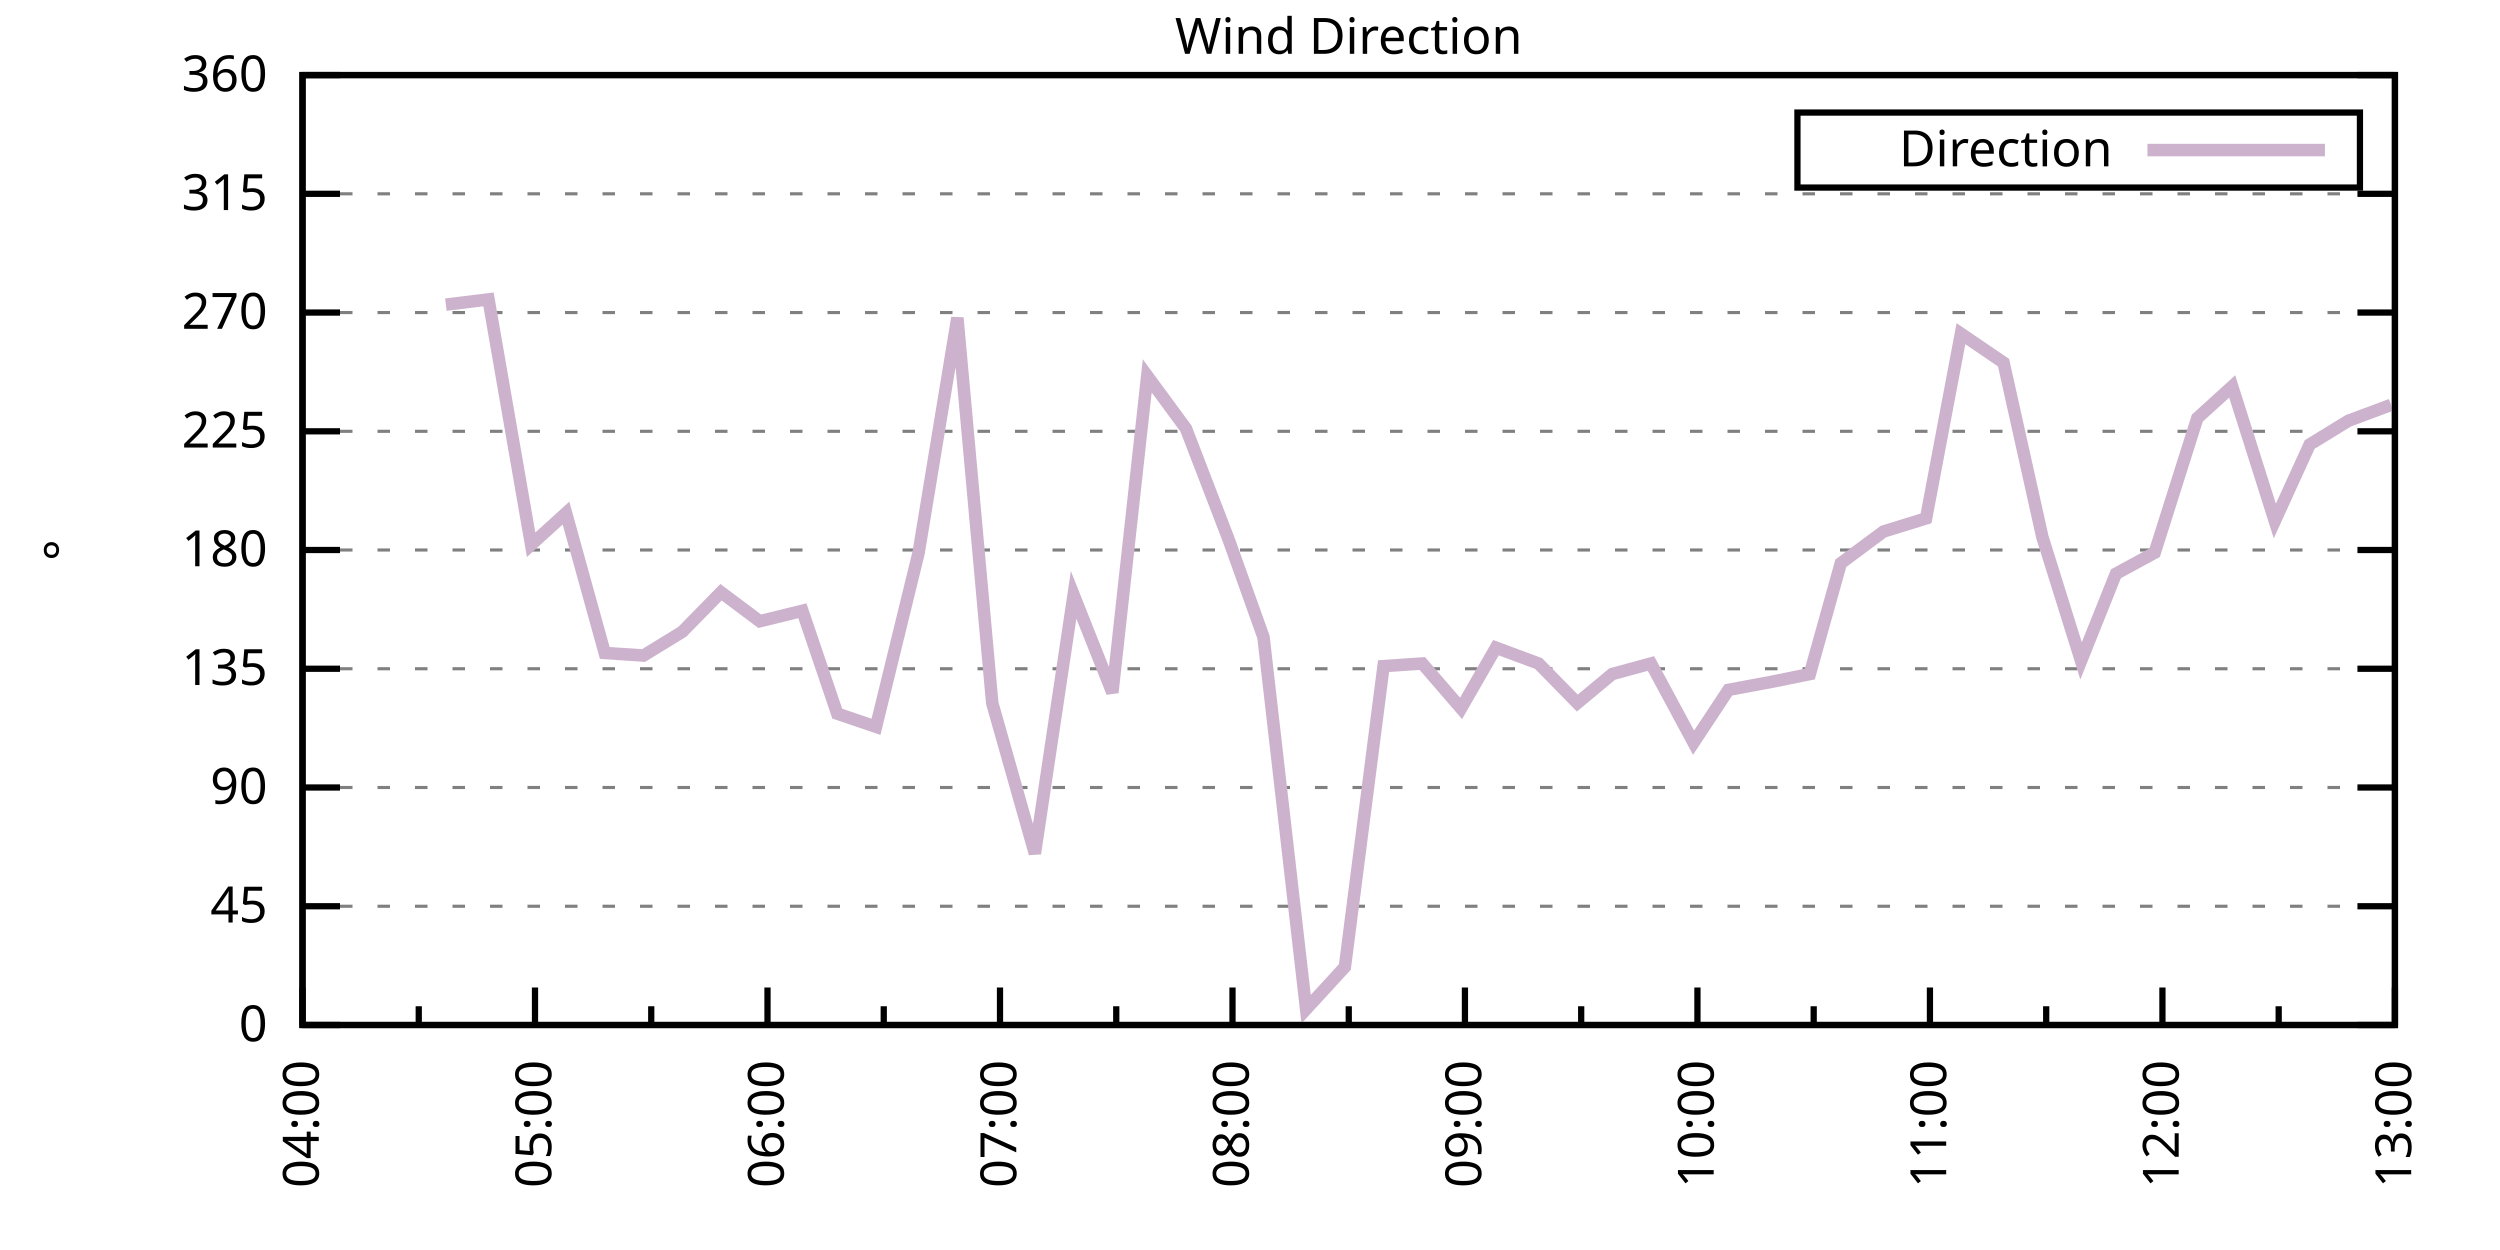
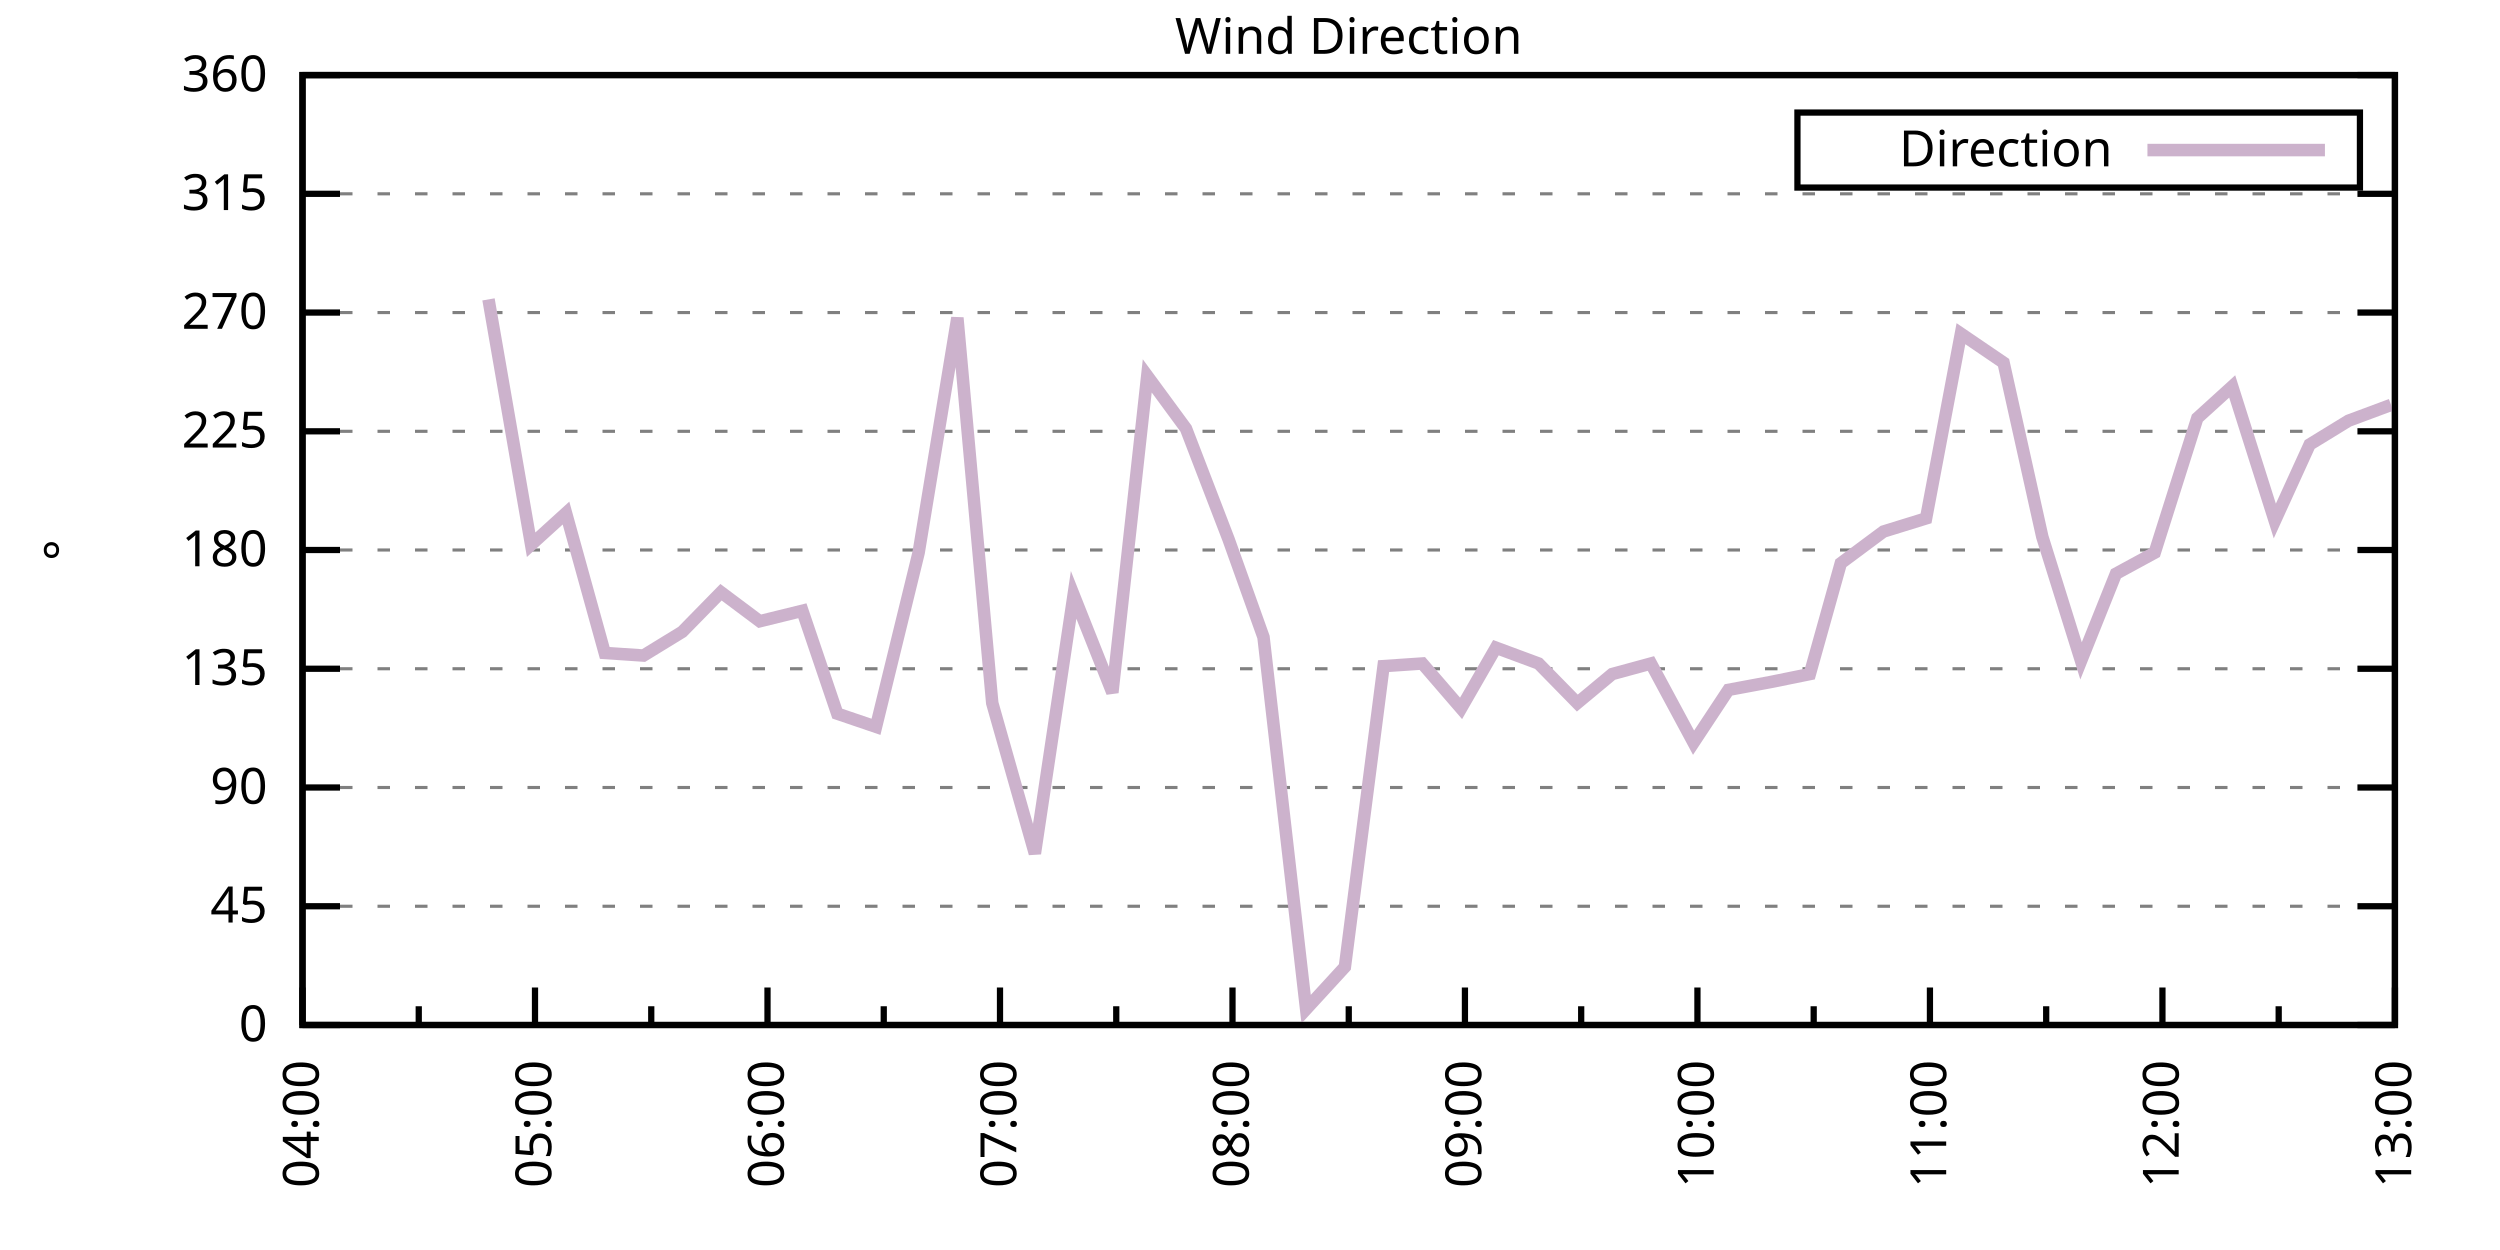
<svg xmlns="http://www.w3.org/2000/svg" xmlns:xlink="http://www.w3.org/1999/xlink" width="400" height="200" viewBox="0 0 400 200">
  <g id="gnuplot_canvas">
    <rect x="0" y="0" width="400" height="200" fill="none" />
    <defs>
      <circle id="gpDot" r="0.5" stroke-width="0.5" stroke="currentColor" />
      <path id="gpPt0" stroke-width="0.333" stroke="currentColor" d="M-1,0 h2 M0,-1 v2" />
      <path id="gpPt1" stroke-width="0.333" stroke="currentColor" d="M-1,-1 L1,1 M1,-1 L-1,1" />
      <path id="gpPt2" stroke-width="0.333" stroke="currentColor" d="M-1,0 L1,0 M0,-1 L0,1 M-1,-1 L1,1 M-1,1 L1,-1" />
      <rect id="gpPt3" stroke-width="0.333" stroke="currentColor" x="-1" y="-1" width="2" height="2" />
      <rect id="gpPt4" stroke-width="0.333" stroke="currentColor" fill="currentColor" x="-1" y="-1" width="2" height="2" />
      <circle id="gpPt5" stroke-width="0.333" stroke="currentColor" cx="0" cy="0" r="1" />
      <use xlink:href="#gpPt5" id="gpPt6" fill="currentColor" stroke="none" />
      <path id="gpPt7" stroke-width="0.333" stroke="currentColor" d="M0,-1.33 L-1.33,0.67 L1.33,0.67 z" />
      <use xlink:href="#gpPt7" id="gpPt8" fill="currentColor" stroke="none" />
      <use xlink:href="#gpPt7" id="gpPt9" stroke="currentColor" transform="rotate(180)" />
      <use xlink:href="#gpPt9" id="gpPt10" fill="currentColor" stroke="none" />
      <use xlink:href="#gpPt3" id="gpPt11" stroke="currentColor" transform="rotate(45)" />
      <use xlink:href="#gpPt11" id="gpPt12" fill="currentColor" stroke="none" />
      <path id="gpPt13" stroke-width="0.333" stroke="currentColor" d="M0,1.330 L1.265,0.411 L0.782,-1.067 L-0.782,-1.076 L-1.265,0.411 z" />
      <use xlink:href="#gpPt13" id="gpPt14" fill="currentColor" stroke="none" />
      <filter id="textbox" filterUnits="objectBoundingBox" x="0" y="0" height="1" width="1">
        <feFlood flood-color="white" flood-opacity="1" result="bgnd" />
        <feComposite in="SourceGraphic" in2="bgnd" operator="atop" />
      </filter>
      <filter id="greybox" filterUnits="objectBoundingBox" x="0" y="0" height="1" width="1">
        <feFlood flood-color="lightgrey" flood-opacity="1" result="grey" />
        <feComposite in="SourceGraphic" in2="grey" operator="atop" />
      </filter>
    </defs>
    <g fill="none" color="white" stroke="currentColor" stroke-width="1.00" stroke-linecap="butt" stroke-linejoin="miter">
</g>
    <g fill="none" color="black" stroke="currentColor" stroke-width="1.00" stroke-linecap="butt" stroke-linejoin="miter">
      <g stroke="none" shape-rendering="crispEdges">
        <polygon fill="rgb(255, 255, 255)" points="48.40,164.00 383.18,164.00 383.18,12.02 48.40,12.02 " />
      </g>
    </g>
    <g fill="none" color="black" stroke="currentColor" stroke-width="1.00" stroke-linecap="butt" stroke-linejoin="miter">
</g>
    <g fill="none" color="black" stroke="black" stroke-width="0.50" stroke-linecap="butt" stroke-linejoin="miter">
</g>
    <g fill="none" color="gray" stroke="currentColor" stroke-width="0.50" stroke-linecap="butt" stroke-linejoin="miter">
      <path stroke="gray" stroke-dasharray="2,4" class="gridline" d="M48.40,164.00 L383.19,164.00  " />
    </g>
    <g fill="none" color="gray" stroke="gray" stroke-width="1.00" stroke-linecap="butt" stroke-linejoin="miter">
</g>
    <g fill="none" color="black" stroke="currentColor" stroke-width="1.00" stroke-linecap="butt" stroke-linejoin="miter">
      <path stroke="black" d="M48.40,164.00 L54.40,164.00 M383.19,164.00 L377.19,164.00  " />
      <g transform="translate(42.80,166.60)" stroke="none" fill="black" font-family="Sans" font-size="8.00" text-anchor="end">
        <text>
          <tspan font-family="Sans"> 0</tspan>
        </text>
      </g>
    </g>
    <g fill="none" color="black" stroke="currentColor" stroke-width="1.00" stroke-linecap="butt" stroke-linejoin="miter">
</g>
    <g fill="none" color="black" stroke="black" stroke-width="0.50" stroke-linecap="butt" stroke-linejoin="miter">
</g>
    <g fill="none" color="gray" stroke="currentColor" stroke-width="0.50" stroke-linecap="butt" stroke-linejoin="miter">
      <path stroke="gray" stroke-dasharray="2,4" class="gridline" d="M48.40,145.00 L383.19,145.00  " />
    </g>
    <g fill="none" color="gray" stroke="gray" stroke-width="1.00" stroke-linecap="butt" stroke-linejoin="miter">
</g>
    <g fill="none" color="black" stroke="currentColor" stroke-width="1.00" stroke-linecap="butt" stroke-linejoin="miter">
      <path stroke="black" d="M48.40,145.00 L54.40,145.00 M383.19,145.00 L377.19,145.00  " />
      <g transform="translate(42.80,147.60)" stroke="none" fill="black" font-family="Sans" font-size="8.00" text-anchor="end">
        <text>
          <tspan font-family="Sans"> 45</tspan>
        </text>
      </g>
    </g>
    <g fill="none" color="black" stroke="currentColor" stroke-width="1.00" stroke-linecap="butt" stroke-linejoin="miter">
</g>
    <g fill="none" color="black" stroke="black" stroke-width="0.50" stroke-linecap="butt" stroke-linejoin="miter">
</g>
    <g fill="none" color="gray" stroke="currentColor" stroke-width="0.50" stroke-linecap="butt" stroke-linejoin="miter">
      <path stroke="gray" stroke-dasharray="2,4" class="gridline" d="M48.40,126.00 L383.19,126.00  " />
    </g>
    <g fill="none" color="gray" stroke="gray" stroke-width="1.00" stroke-linecap="butt" stroke-linejoin="miter">
</g>
    <g fill="none" color="black" stroke="currentColor" stroke-width="1.00" stroke-linecap="butt" stroke-linejoin="miter">
      <path stroke="black" d="M48.40,126.00 L54.40,126.00 M383.19,126.00 L377.19,126.00  " />
      <g transform="translate(42.80,128.60)" stroke="none" fill="black" font-family="Sans" font-size="8.00" text-anchor="end">
        <text>
          <tspan font-family="Sans"> 90</tspan>
        </text>
      </g>
    </g>
    <g fill="none" color="black" stroke="currentColor" stroke-width="1.00" stroke-linecap="butt" stroke-linejoin="miter">
</g>
    <g fill="none" color="black" stroke="black" stroke-width="0.50" stroke-linecap="butt" stroke-linejoin="miter">
</g>
    <g fill="none" color="gray" stroke="currentColor" stroke-width="0.50" stroke-linecap="butt" stroke-linejoin="miter">
      <path stroke="gray" stroke-dasharray="2,4" class="gridline" d="M48.40,107.00 L383.19,107.00  " />
    </g>
    <g fill="none" color="gray" stroke="gray" stroke-width="1.00" stroke-linecap="butt" stroke-linejoin="miter">
</g>
    <g fill="none" color="black" stroke="currentColor" stroke-width="1.00" stroke-linecap="butt" stroke-linejoin="miter">
      <path stroke="black" d="M48.40,107.00 L54.40,107.00 M383.19,107.00 L377.19,107.00  " />
      <g transform="translate(42.80,109.60)" stroke="none" fill="black" font-family="Sans" font-size="8.00" text-anchor="end">
        <text>
          <tspan font-family="Sans"> 135</tspan>
        </text>
      </g>
    </g>
    <g fill="none" color="black" stroke="currentColor" stroke-width="1.00" stroke-linecap="butt" stroke-linejoin="miter">
</g>
    <g fill="none" color="black" stroke="black" stroke-width="0.50" stroke-linecap="butt" stroke-linejoin="miter">
</g>
    <g fill="none" color="gray" stroke="currentColor" stroke-width="0.50" stroke-linecap="butt" stroke-linejoin="miter">
      <path stroke="gray" stroke-dasharray="2,4" class="gridline" d="M48.40,88.00 L383.19,88.00  " />
    </g>
    <g fill="none" color="gray" stroke="gray" stroke-width="1.00" stroke-linecap="butt" stroke-linejoin="miter">
</g>
    <g fill="none" color="black" stroke="currentColor" stroke-width="1.00" stroke-linecap="butt" stroke-linejoin="miter">
      <path stroke="black" d="M48.40,88.00 L54.40,88.00 M383.19,88.00 L377.19,88.00  " />
      <g transform="translate(42.80,90.60)" stroke="none" fill="black" font-family="Sans" font-size="8.00" text-anchor="end">
        <text>
          <tspan font-family="Sans"> 180</tspan>
        </text>
      </g>
    </g>
    <g fill="none" color="black" stroke="currentColor" stroke-width="1.00" stroke-linecap="butt" stroke-linejoin="miter">
</g>
    <g fill="none" color="black" stroke="black" stroke-width="0.50" stroke-linecap="butt" stroke-linejoin="miter">
</g>
    <g fill="none" color="gray" stroke="currentColor" stroke-width="0.50" stroke-linecap="butt" stroke-linejoin="miter">
      <path stroke="gray" stroke-dasharray="2,4" class="gridline" d="M48.40,69.01 L383.19,69.01  " />
    </g>
    <g fill="none" color="gray" stroke="gray" stroke-width="1.00" stroke-linecap="butt" stroke-linejoin="miter">
</g>
    <g fill="none" color="black" stroke="currentColor" stroke-width="1.00" stroke-linecap="butt" stroke-linejoin="miter">
      <path stroke="black" d="M48.40,69.01 L54.40,69.01 M383.19,69.01 L377.19,69.01  " />
      <g transform="translate(42.80,71.61)" stroke="none" fill="black" font-family="Sans" font-size="8.00" text-anchor="end">
        <text>
          <tspan font-family="Sans"> 225</tspan>
        </text>
      </g>
    </g>
    <g fill="none" color="black" stroke="currentColor" stroke-width="1.00" stroke-linecap="butt" stroke-linejoin="miter">
</g>
    <g fill="none" color="black" stroke="black" stroke-width="0.50" stroke-linecap="butt" stroke-linejoin="miter">
</g>
    <g fill="none" color="gray" stroke="currentColor" stroke-width="0.50" stroke-linecap="butt" stroke-linejoin="miter">
      <path stroke="gray" stroke-dasharray="2,4" class="gridline" d="M48.40,50.01 L383.19,50.01  " />
    </g>
    <g fill="none" color="gray" stroke="gray" stroke-width="1.00" stroke-linecap="butt" stroke-linejoin="miter">
</g>
    <g fill="none" color="black" stroke="currentColor" stroke-width="1.00" stroke-linecap="butt" stroke-linejoin="miter">
      <path stroke="black" d="M48.40,50.01 L54.40,50.01 M383.19,50.01 L377.19,50.01  " />
      <g transform="translate(42.80,52.61)" stroke="none" fill="black" font-family="Sans" font-size="8.00" text-anchor="end">
        <text>
          <tspan font-family="Sans"> 270</tspan>
        </text>
      </g>
    </g>
    <g fill="none" color="black" stroke="currentColor" stroke-width="1.00" stroke-linecap="butt" stroke-linejoin="miter">
</g>
    <g fill="none" color="black" stroke="black" stroke-width="0.50" stroke-linecap="butt" stroke-linejoin="miter">
</g>
    <g fill="none" color="gray" stroke="currentColor" stroke-width="0.50" stroke-linecap="butt" stroke-linejoin="miter">
      <path stroke="gray" stroke-dasharray="2,4" class="gridline" d="M48.40,31.01 L383.19,31.01  " />
    </g>
    <g fill="none" color="gray" stroke="gray" stroke-width="1.00" stroke-linecap="butt" stroke-linejoin="miter">
</g>
    <g fill="none" color="black" stroke="currentColor" stroke-width="1.00" stroke-linecap="butt" stroke-linejoin="miter">
      <path stroke="black" d="M48.40,31.01 L54.40,31.01 M383.19,31.01 L377.19,31.01  " />
      <g transform="translate(42.80,33.61)" stroke="none" fill="black" font-family="Sans" font-size="8.00" text-anchor="end">
        <text>
          <tspan font-family="Sans"> 315</tspan>
        </text>
      </g>
    </g>
    <g fill="none" color="black" stroke="currentColor" stroke-width="1.00" stroke-linecap="butt" stroke-linejoin="miter">
</g>
    <g fill="none" color="black" stroke="black" stroke-width="0.50" stroke-linecap="butt" stroke-linejoin="miter">
</g>
    <g fill="none" color="gray" stroke="currentColor" stroke-width="0.50" stroke-linecap="butt" stroke-linejoin="miter">
      <path stroke="gray" stroke-dasharray="2,4" class="gridline" d="M48.40,12.01 L383.19,12.01  " />
    </g>
    <g fill="none" color="gray" stroke="gray" stroke-width="1.00" stroke-linecap="butt" stroke-linejoin="miter">
</g>
    <g fill="none" color="black" stroke="currentColor" stroke-width="1.00" stroke-linecap="butt" stroke-linejoin="miter">
      <path stroke="black" d="M48.40,12.01 L54.40,12.01 M383.19,12.01 L377.19,12.01  " />
      <g transform="translate(42.80,14.61)" stroke="none" fill="black" font-family="Sans" font-size="8.00" text-anchor="end">
        <text>
          <tspan font-family="Sans"> 360</tspan>
        </text>
      </g>
    </g>
    <g fill="none" color="black" stroke="currentColor" stroke-width="1.00" stroke-linecap="butt" stroke-linejoin="miter">
      <path stroke="black" d="M48.40,164.00 L48.40,158.00  " />
      <g transform="translate(51.00,169.60) rotate(270)" stroke="none" fill="black" font-family="Sans" font-size="8.00" text-anchor="end">
        <text>
          <tspan font-family="Sans">04:00</tspan>
        </text>
      </g>
    </g>
    <g fill="none" color="black" stroke="currentColor" stroke-width="1.00" stroke-linecap="butt" stroke-linejoin="miter">
      <path stroke="black" d="M67.00,164.00 L67.00,161.00 M85.60,164.00 L85.60,158.00  " />
      <g transform="translate(88.20,169.60) rotate(270)" stroke="none" fill="black" font-family="Sans" font-size="8.00" text-anchor="end">
        <text>
          <tspan font-family="Sans">05:00</tspan>
        </text>
      </g>
    </g>
    <g fill="none" color="black" stroke="currentColor" stroke-width="1.00" stroke-linecap="butt" stroke-linejoin="miter">
      <path stroke="black" d="M104.20,164.00 L104.20,161.00 M122.80,164.00 L122.80,158.00  " />
      <g transform="translate(125.40,169.60) rotate(270)" stroke="none" fill="black" font-family="Sans" font-size="8.00" text-anchor="end">
        <text>
          <tspan font-family="Sans">06:00</tspan>
        </text>
      </g>
    </g>
    <g fill="none" color="black" stroke="currentColor" stroke-width="1.00" stroke-linecap="butt" stroke-linejoin="miter">
      <path stroke="black" d="M141.40,164.00 L141.40,161.00 M160.00,164.00 L160.00,158.00  " />
      <g transform="translate(162.60,169.60) rotate(270)" stroke="none" fill="black" font-family="Sans" font-size="8.00" text-anchor="end">
        <text>
          <tspan font-family="Sans">07:00</tspan>
        </text>
      </g>
    </g>
    <g fill="none" color="black" stroke="currentColor" stroke-width="1.00" stroke-linecap="butt" stroke-linejoin="miter">
      <path stroke="black" d="M178.60,164.00 L178.60,161.00 M197.20,164.00 L197.20,158.00  " />
      <g transform="translate(199.80,169.60) rotate(270)" stroke="none" fill="black" font-family="Sans" font-size="8.00" text-anchor="end">
        <text>
          <tspan font-family="Sans">08:00</tspan>
        </text>
      </g>
    </g>
    <g fill="none" color="black" stroke="currentColor" stroke-width="1.00" stroke-linecap="butt" stroke-linejoin="miter">
      <path stroke="black" d="M215.80,164.00 L215.80,161.00 M234.39,164.00 L234.39,158.00  " />
      <g transform="translate(236.99,169.60) rotate(270)" stroke="none" fill="black" font-family="Sans" font-size="8.00" text-anchor="end">
        <text>
          <tspan font-family="Sans">09:00</tspan>
        </text>
      </g>
    </g>
    <g fill="none" color="black" stroke="currentColor" stroke-width="1.00" stroke-linecap="butt" stroke-linejoin="miter">
      <path stroke="black" d="M252.99,164.00 L252.99,161.00 M271.59,164.00 L271.59,158.00  " />
      <g transform="translate(274.19,169.60) rotate(270)" stroke="none" fill="black" font-family="Sans" font-size="8.00" text-anchor="end">
        <text>
          <tspan font-family="Sans">10:00</tspan>
        </text>
      </g>
    </g>
    <g fill="none" color="black" stroke="currentColor" stroke-width="1.00" stroke-linecap="butt" stroke-linejoin="miter">
      <path stroke="black" d="M290.19,164.00 L290.19,161.00 M308.79,164.00 L308.79,158.00  " />
      <g transform="translate(311.39,169.60) rotate(270)" stroke="none" fill="black" font-family="Sans" font-size="8.00" text-anchor="end">
        <text>
          <tspan font-family="Sans">11:00</tspan>
        </text>
      </g>
    </g>
    <g fill="none" color="black" stroke="currentColor" stroke-width="1.00" stroke-linecap="butt" stroke-linejoin="miter">
      <path stroke="black" d="M327.39,164.00 L327.39,161.00 M345.99,164.00 L345.99,158.00  " />
      <g transform="translate(348.59,169.60) rotate(270)" stroke="none" fill="black" font-family="Sans" font-size="8.00" text-anchor="end">
        <text>
          <tspan font-family="Sans">12:00</tspan>
        </text>
      </g>
    </g>
    <g fill="none" color="black" stroke="currentColor" stroke-width="1.00" stroke-linecap="butt" stroke-linejoin="miter">
      <path stroke="black" d="M364.59,164.00 L364.59,161.00 M383.19,164.00 L383.19,158.00  " />
      <g transform="translate(385.79,169.60) rotate(270)" stroke="none" fill="black" font-family="Sans" font-size="8.00" text-anchor="end">
        <text>
          <tspan font-family="Sans">13:00</tspan>
        </text>
      </g>
    </g>
    <g fill="none" color="black" stroke="currentColor" stroke-width="1.00" stroke-linecap="butt" stroke-linejoin="miter">
</g>
    <g fill="none" color="black" stroke="currentColor" stroke-width="1.00" stroke-linecap="butt" stroke-linejoin="miter">
      <path stroke="black" d="M48.40,12.01 L48.40,164.00 L383.19,164.00 L383.19,12.01 L48.40,12.01 Z  " />
    </g>
    <g fill="none" color="black" stroke="currentColor" stroke-width="1.00" stroke-linecap="butt" stroke-linejoin="miter">
      <g transform="translate(12.80,88.01) rotate(270)" stroke="none" fill="black" font-family="Sans" font-size="8.00" text-anchor="middle">
        <text>
          <tspan font-family="Sans">°</tspan>
        </text>
      </g>
    </g>
    <g fill="none" color="black" stroke="currentColor" stroke-width="1.00" stroke-linecap="butt" stroke-linejoin="miter">
</g>
    <g fill="none" color="black" stroke="currentColor" stroke-width="1.00" stroke-linecap="butt" stroke-linejoin="miter">
      <path stroke="black" d="M287.59,30.01 L287.59,18.01 L377.59,18.01 L377.59,30.01 L287.59,30.01 Z  " />
    </g>
    <g id="Wind_direction_plot_1">
      <g fill="none" color="white" stroke="black" stroke-width="2.00" stroke-linecap="butt" stroke-linejoin="miter">
</g>
      <g fill="none" color="black" stroke="currentColor" stroke-width="2.00" stroke-linecap="butt" stroke-linejoin="miter">
        <g transform="translate(337.99,26.61)" stroke="none" fill="black" font-family="Sans" font-size="8.00" text-anchor="end">
          <text>
            <tspan font-family="Sans">Direction</tspan>
          </text>
        </g>
      </g>
      <g fill="none" color="black" stroke="currentColor" stroke-width="2.00" stroke-linecap="butt" stroke-linejoin="miter">
-         <path stroke="rgb(204, 178, 204)" d="M343.59,24.01 L371.99,24.01 M71.34,48.74 L78.16,47.90 L84.98,87.16 L90.56,82.09 L96.76,104.47 L102.96,104.89   L109.16,101.09 L115.36,94.76 L121.56,99.40 L128.38,97.72 L133.96,114.18 L140.16,116.29 L146.98,88.43 L153.18,50.85   L158.76,112.49 L165.58,136.56 L171.78,95.18 L177.98,110.80 L183.56,60.14 L189.76,68.58 L196.58,86.32 L202.16,101.94   L208.98,161.47 L215.18,154.71 L221.37,106.58 L227.57,106.16 L233.77,113.34 L239.35,103.63 L246.17,106.16 L252.37,112.49   L257.95,107.85 L264.15,106.16 L270.97,118.83 L276.55,110.38 L283.37,109.11 L289.57,107.85 L294.53,90.12 L301.35,85.05   L308.17,82.94 L313.75,53.39 L320.57,58.03 L326.77,85.89 L332.97,105.74 L338.55,91.80 L344.75,88.43 L351.57,66.90   L357.15,61.83 L363.97,83.36 L369.55,71.12 L375.75,67.32 L382.57,64.78  " />
+         <path stroke="rgb(204, 178, 204)" d="M343.59,24.01 L371.99,24.01 M78.16,47.90 L84.98,87.16 L90.56,82.09 L96.76,104.47 L102.96,104.89 L109.16,101.09   L115.36,94.76 L121.56,99.40 L128.38,97.72 L133.96,114.18 L140.16,116.29 L146.98,88.43 L153.18,50.85 L158.76,112.49   L165.58,136.56 L171.78,95.18 L177.98,110.80 L183.56,60.14 L189.76,68.58 L196.58,86.32 L202.16,101.94 L208.98,161.47   L215.18,154.71 L221.37,106.58 L227.57,106.16 L233.77,113.34 L239.35,103.63 L246.17,106.16 L252.37,112.49 L257.95,107.85   L264.15,106.16 L270.97,118.83 L276.55,110.38 L283.37,109.11 L289.57,107.85 L294.53,90.12 L301.35,85.05 L308.17,82.94   L313.75,53.39 L320.57,58.03 L326.77,85.89 L332.97,105.74 L338.55,91.80 L344.75,88.43 L351.57,66.90 L357.15,61.83   L363.97,83.36 L369.55,71.12 L375.75,67.32 L382.57,64.78  " />
      </g>
    </g>
    <g fill="none" color="black" stroke="currentColor" stroke-width="2.00" stroke-linecap="butt" stroke-linejoin="miter">
</g>
    <g fill="none" color="black" stroke="black" stroke-width="1.00" stroke-linecap="butt" stroke-linejoin="miter">
</g>
    <g fill="none" color="black" stroke="currentColor" stroke-width="1.00" stroke-linecap="butt" stroke-linejoin="miter">
      <path stroke="black" d="M48.40,12.01 L48.40,164.00 L383.19,164.00 L383.19,12.01 L48.40,12.01 Z  " />
    </g>
    <g fill="none" color="black" stroke="currentColor" stroke-width="1.00" stroke-linecap="butt" stroke-linejoin="miter">
      <g transform="translate(215.79,8.61)" stroke="none" fill="black" font-family="Sans" font-size="8.00" text-anchor="middle">
        <text>
          <tspan font-family="Sans">Wind Direction</tspan>
        </text>
      </g>
    </g>
    <g fill="none" color="black" stroke="currentColor" stroke-width="1.00" stroke-linecap="butt" stroke-linejoin="miter">
</g>
  </g>
</svg>
